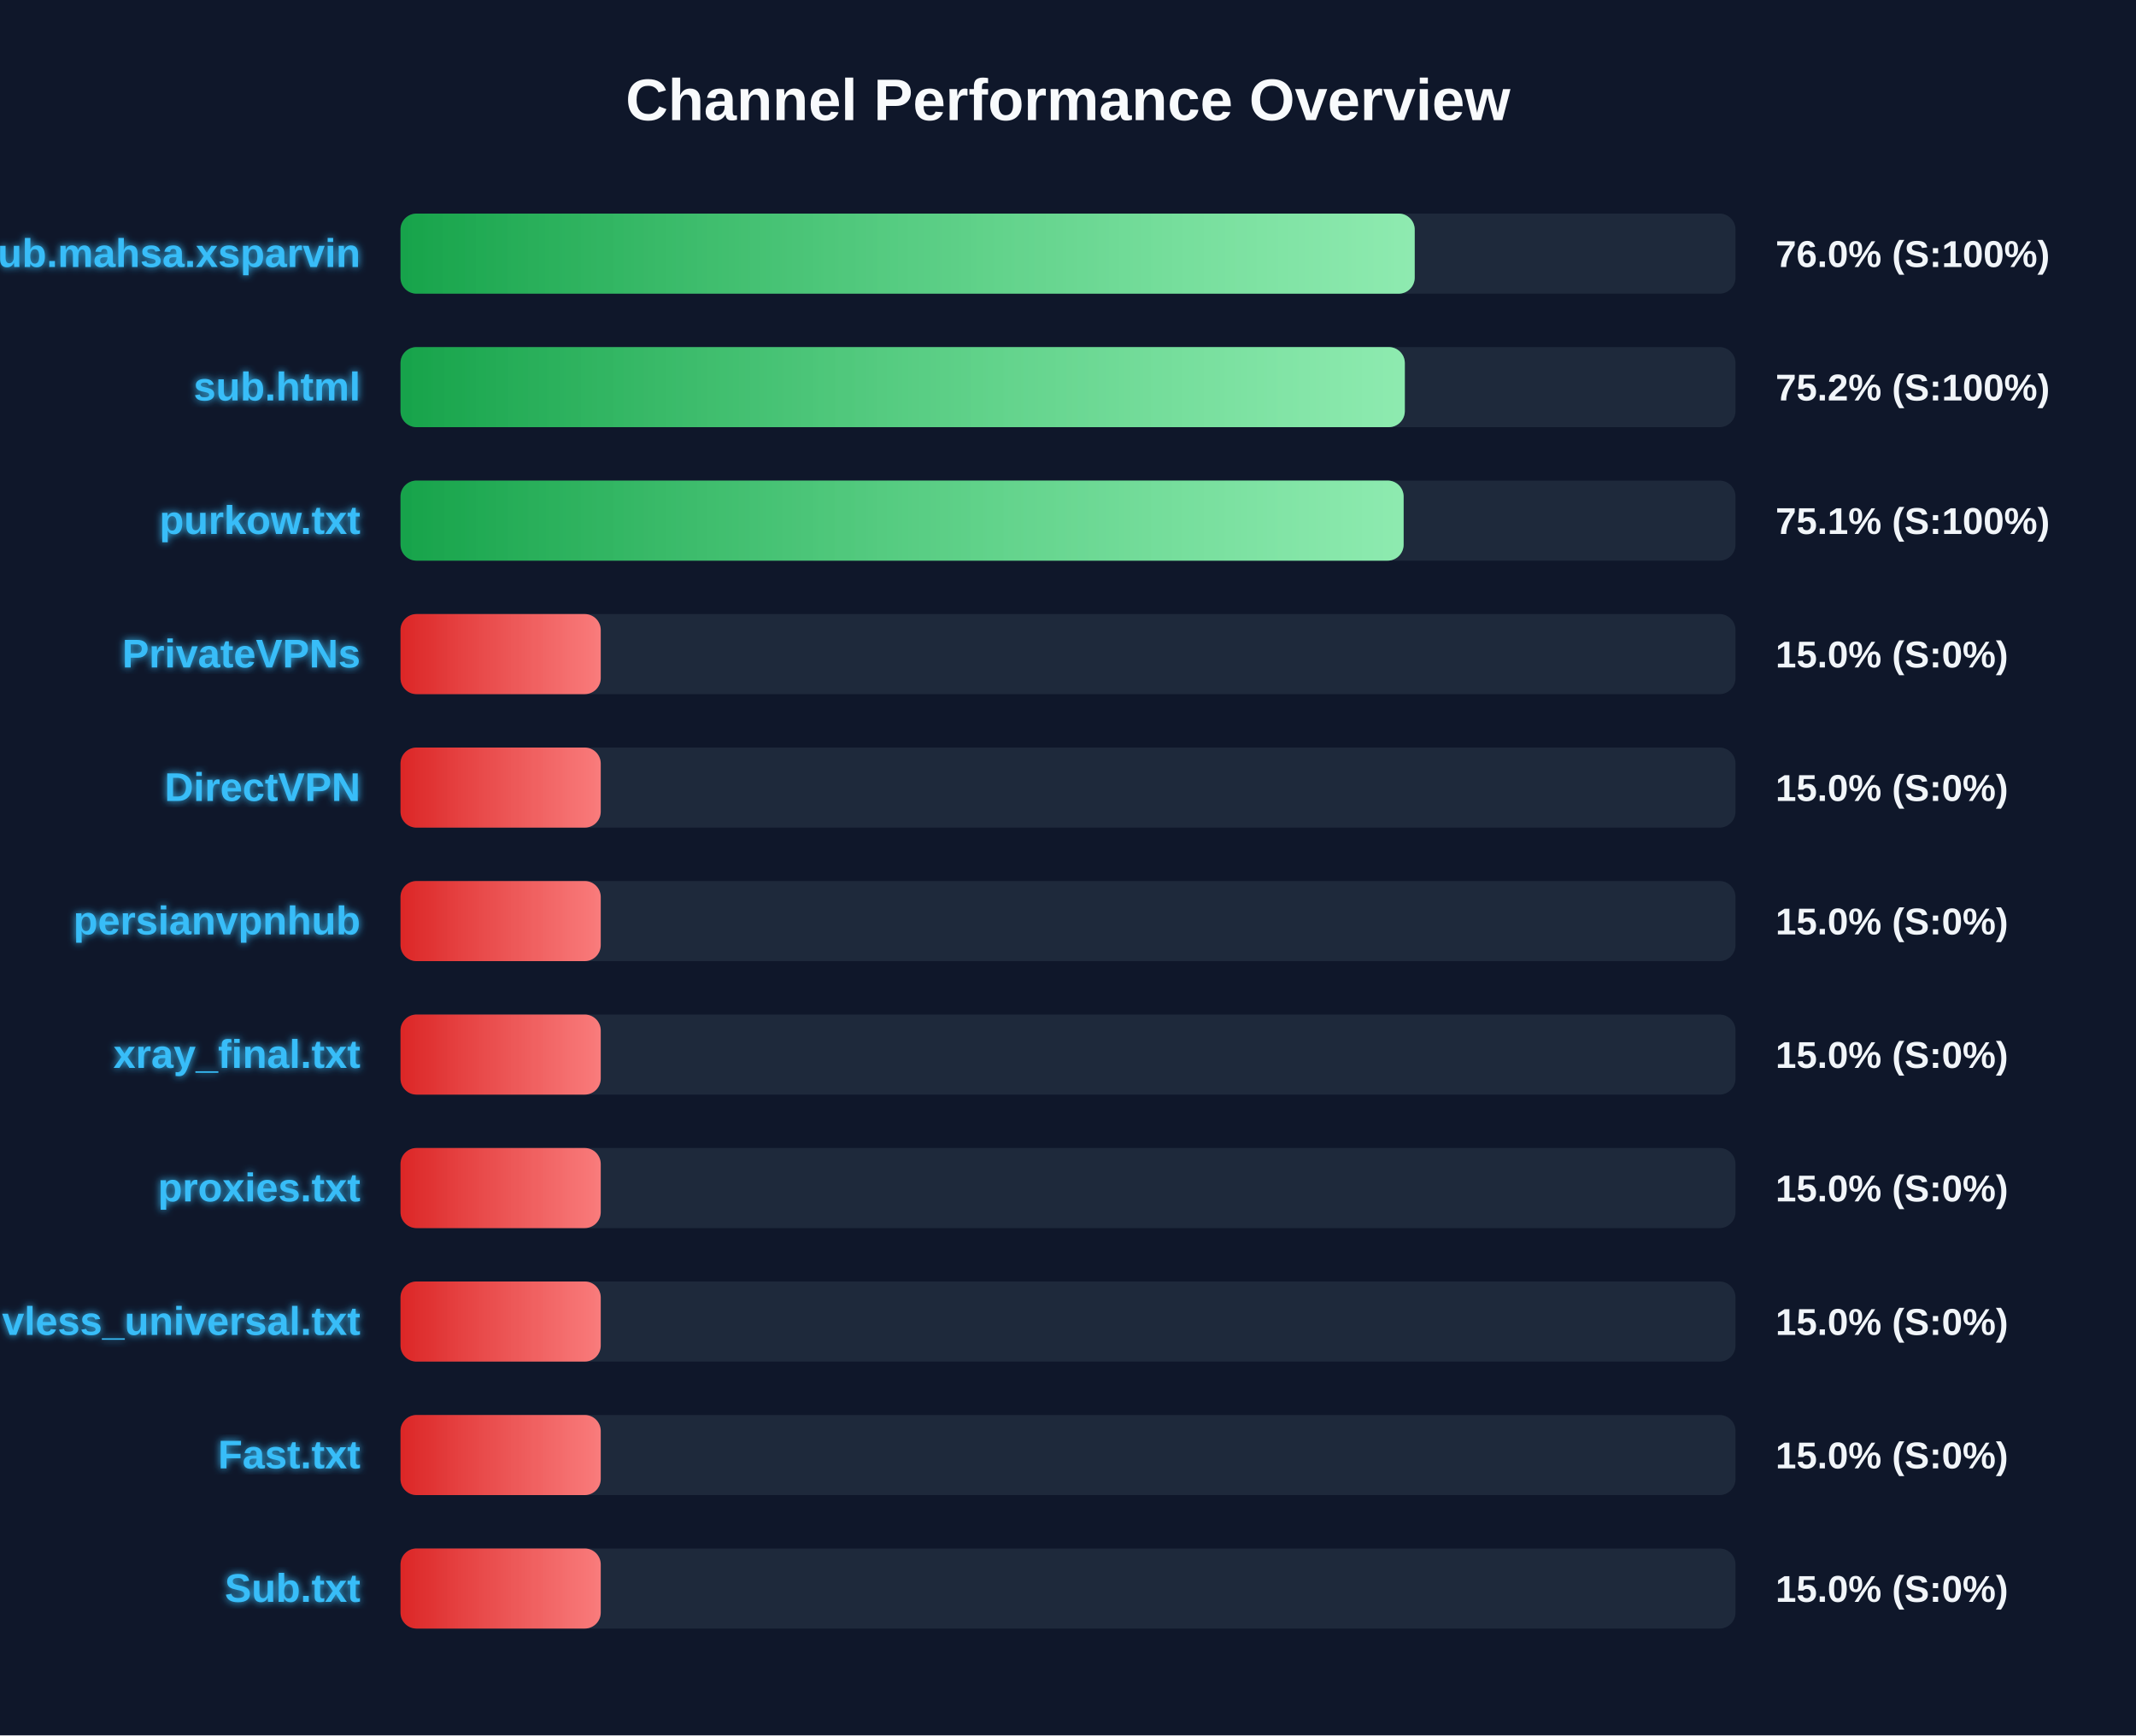
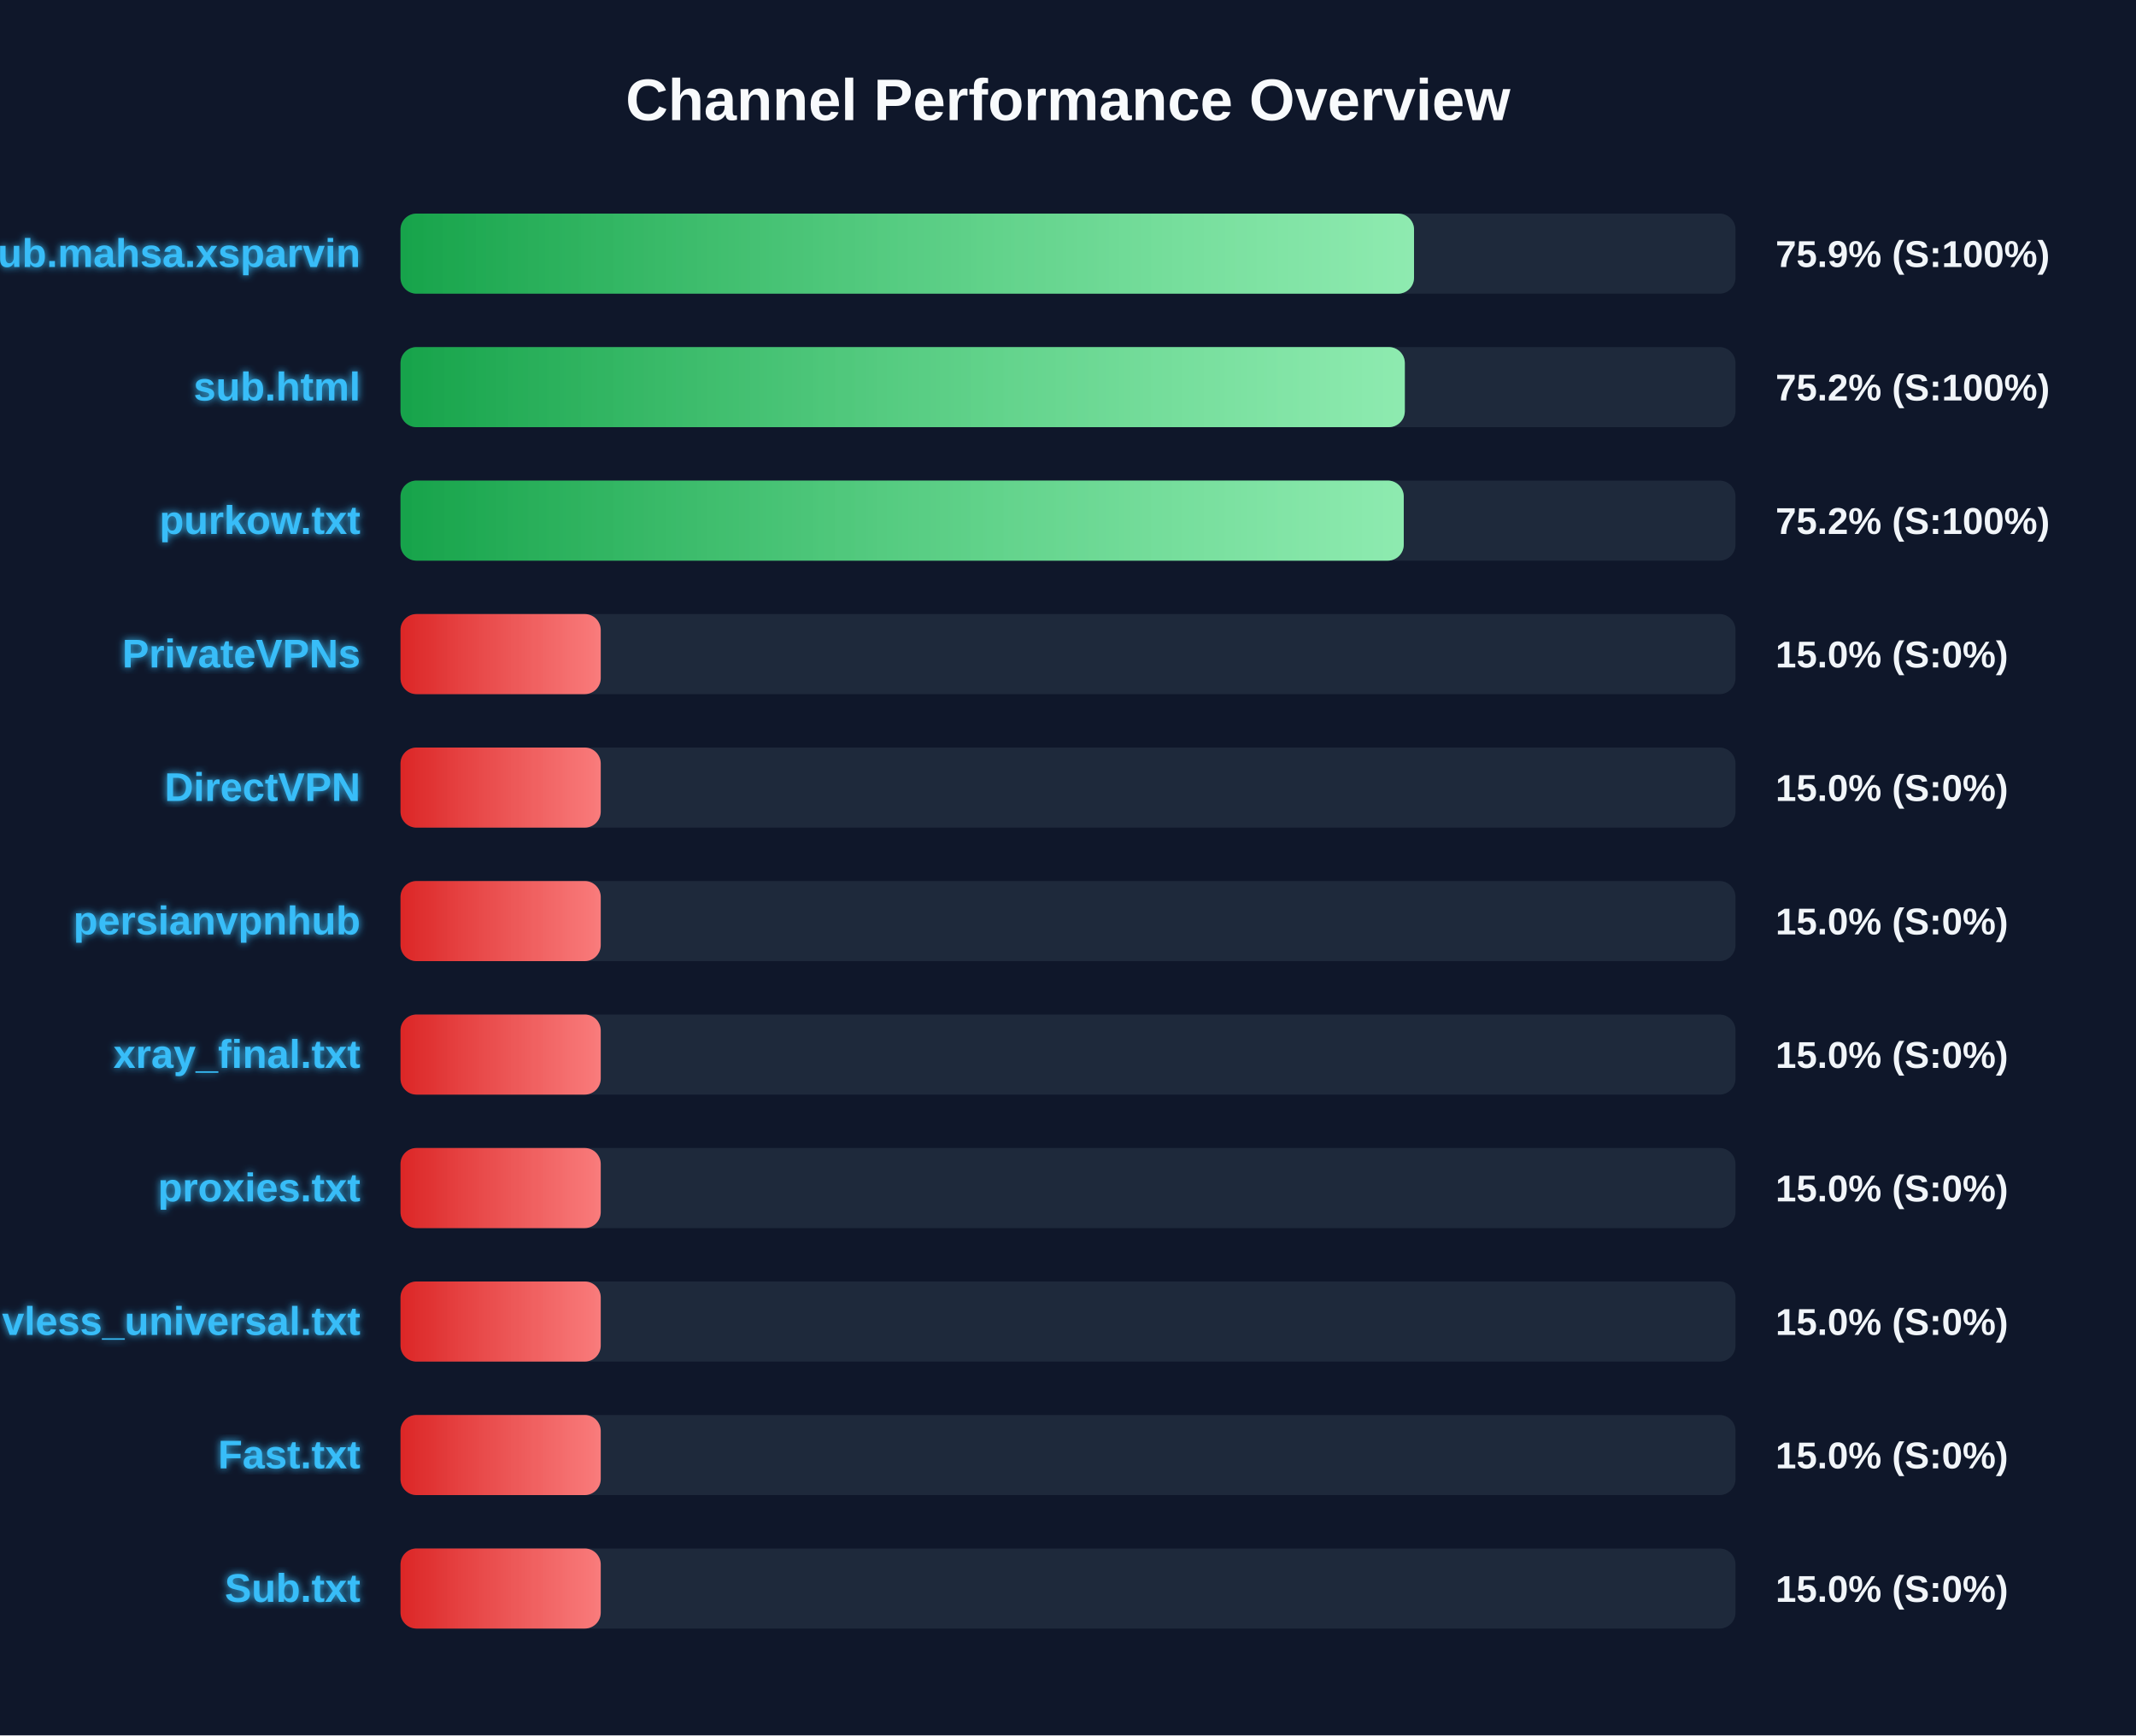
<svg xmlns="http://www.w3.org/2000/svg" width="800" height="650" version="1.1">
  <defs>
    <linearGradient id="grad-green" x1="0%" y1="0%" x2="100%" y2="0%">
      <stop offset="0%" stop-color="#16a34a" />
      <stop offset="100%" stop-color="#4ade80" />
    </linearGradient>
    <linearGradient id="grad-yellow" x1="0%" y1="0%" x2="100%" y2="0%">
      <stop offset="0%" stop-color="#ca8a04" />
      <stop offset="100%" stop-color="#fde047" />
    </linearGradient>
    <linearGradient id="grad-red" x1="0%" y1="0%" x2="100%" y2="0%">
      <stop offset="0%" stop-color="#dc2626" />
      <stop offset="100%" stop-color="#f87171" />
    </linearGradient>
    <linearGradient id="shimmer" x1="0%" y1="0%" x2="100%" y2="0%">
      <stop offset="0%" stop-color="rgba(255,255,255,0)" />
      <stop offset="50%" stop-color="rgba(255,255,255,0.4)" />
      <stop offset="100%" stop-color="rgba(255,255,255,0)" />
    </linearGradient>
    <filter id="glow" x="-20%" y="-20%" width="140%" height="140%">
      <feGaussianBlur stdDeviation="1.5" result="blur" />
      <feComposite in="SourceGraphic" in2="blur" operator="over" />
    </filter>
  </defs>
  <style>
        .bg-rect { fill: #0f172a; }
        .title { font: bold 22px 'Segoe UI', Arial, sans-serif; fill: #f8fafc; }
        .row { font: bold 15px 'Segoe UI', Arial, sans-serif; fill: #38bdf8; filter: url(#glow); }
        .score { font: bold 14px 'Segoe UI', Arial, sans-serif; fill: #f1f5f9; }
        @keyframes shimmer-anim {
            0% { transform: translateX(-100%); }
            100% { transform: translateX(200%); }
        }
        .shimmer-rect {
            animation: shimmer-anim 2.5s infinite linear;
        }
    </style>
  <rect width="100%" height="100%" class="bg-rect" />
  <text x="400" y="45" text-anchor="middle" class="title">Channel Performance Overview</text>
  <rect x="150" y="80" width="500" height="30" fill="#1e293b" rx="6" />
  <clipPath id="clip-0">
-     <rect x="150" y="80" width="379.85" height="30" rx="6" />
+     <rect x="150" y="80" width="379.6" height="30" rx="6" />
  </clipPath>
-   <rect x="150" y="80" width="379.85" height="30" fill="url(#grad-green)" rx="6" />
+   <rect x="150" y="80" width="379.6" height="30" fill="url(#grad-green)" rx="6" />
  <g clip-path="url(#clip-0)">
    <rect x="150" y="80" width="100%" height="30" fill="url(#shimmer)" class="shimmer-rect" />
  </g>
  <text x="135" y="100" text-anchor="end" class="row">Sub.mahsa.xsparvin</text>
-   <text x="665" y="100" text-anchor="start" class="score">76.0% (S:100%)</text>
+   <text x="665" y="100" text-anchor="start" class="score">75.9% (S:100%)</text>
  <rect x="150" y="130" width="500" height="30" fill="#1e293b" rx="6" />
  <clipPath id="clip-1">
    <rect x="150" y="130" width="376.15" height="30" rx="6" />
  </clipPath>
  <rect x="150" y="130" width="376.15" height="30" fill="url(#grad-green)" rx="6" />
  <g clip-path="url(#clip-1)">
    <rect x="150" y="130" width="100%" height="30" fill="url(#shimmer)" class="shimmer-rect" />
  </g>
  <text x="135" y="150" text-anchor="end" class="row">sub.html</text>
  <text x="665" y="150" text-anchor="start" class="score">75.2% (S:100%)</text>
  <rect x="150" y="180" width="500" height="30" fill="#1e293b" rx="6" />
  <clipPath id="clip-2">
-     <rect x="150" y="180" width="375.7" height="30" rx="6" />
+     <rect x="150" y="180" width="375.75" height="30" rx="6" />
  </clipPath>
-   <rect x="150" y="180" width="375.7" height="30" fill="url(#grad-green)" rx="6" />
+   <rect x="150" y="180" width="375.75" height="30" fill="url(#grad-green)" rx="6" />
  <g clip-path="url(#clip-2)">
    <rect x="150" y="180" width="100%" height="30" fill="url(#shimmer)" class="shimmer-rect" />
  </g>
  <text x="135" y="200" text-anchor="end" class="row">purkow.txt</text>
-   <text x="665" y="200" text-anchor="start" class="score">75.1% (S:100%)</text>
+   <text x="665" y="200" text-anchor="start" class="score">75.2% (S:100%)</text>
  <rect x="150" y="230" width="500" height="30" fill="#1e293b" rx="6" />
  <clipPath id="clip-3">
    <rect x="150" y="230" width="75.0" height="30" rx="6" />
  </clipPath>
  <rect x="150" y="230" width="75.0" height="30" fill="url(#grad-red)" rx="6" />
  <g clip-path="url(#clip-3)">
    <rect x="150" y="230" width="100%" height="30" fill="url(#shimmer)" class="shimmer-rect" />
  </g>
  <text x="135" y="250" text-anchor="end" class="row">PrivateVPNs</text>
  <text x="665" y="250" text-anchor="start" class="score">15.0% (S:0%)</text>
  <rect x="150" y="280" width="500" height="30" fill="#1e293b" rx="6" />
  <clipPath id="clip-4">
    <rect x="150" y="280" width="75.0" height="30" rx="6" />
  </clipPath>
  <rect x="150" y="280" width="75.0" height="30" fill="url(#grad-red)" rx="6" />
  <g clip-path="url(#clip-4)">
    <rect x="150" y="280" width="100%" height="30" fill="url(#shimmer)" class="shimmer-rect" />
  </g>
  <text x="135" y="300" text-anchor="end" class="row">DirectVPN</text>
  <text x="665" y="300" text-anchor="start" class="score">15.0% (S:0%)</text>
  <rect x="150" y="330" width="500" height="30" fill="#1e293b" rx="6" />
  <clipPath id="clip-5">
    <rect x="150" y="330" width="75.0" height="30" rx="6" />
  </clipPath>
  <rect x="150" y="330" width="75.0" height="30" fill="url(#grad-red)" rx="6" />
  <g clip-path="url(#clip-5)">
    <rect x="150" y="330" width="100%" height="30" fill="url(#shimmer)" class="shimmer-rect" />
  </g>
  <text x="135" y="350" text-anchor="end" class="row">persianvpnhub</text>
  <text x="665" y="350" text-anchor="start" class="score">15.0% (S:0%)</text>
  <rect x="150" y="380" width="500" height="30" fill="#1e293b" rx="6" />
  <clipPath id="clip-6">
    <rect x="150" y="380" width="75.0" height="30" rx="6" />
  </clipPath>
  <rect x="150" y="380" width="75.0" height="30" fill="url(#grad-red)" rx="6" />
  <g clip-path="url(#clip-6)">
    <rect x="150" y="380" width="100%" height="30" fill="url(#shimmer)" class="shimmer-rect" />
  </g>
  <text x="135" y="400" text-anchor="end" class="row">xray_final.txt</text>
  <text x="665" y="400" text-anchor="start" class="score">15.0% (S:0%)</text>
  <rect x="150" y="430" width="500" height="30" fill="#1e293b" rx="6" />
  <clipPath id="clip-7">
    <rect x="150" y="430" width="75.0" height="30" rx="6" />
  </clipPath>
  <rect x="150" y="430" width="75.0" height="30" fill="url(#grad-red)" rx="6" />
  <g clip-path="url(#clip-7)">
    <rect x="150" y="430" width="100%" height="30" fill="url(#shimmer)" class="shimmer-rect" />
  </g>
  <text x="135" y="450" text-anchor="end" class="row">proxies.txt</text>
  <text x="665" y="450" text-anchor="start" class="score">15.0% (S:0%)</text>
  <rect x="150" y="480" width="500" height="30" fill="#1e293b" rx="6" />
  <clipPath id="clip-8">
    <rect x="150" y="480" width="75.0" height="30" rx="6" />
  </clipPath>
  <rect x="150" y="480" width="75.0" height="30" fill="url(#grad-red)" rx="6" />
  <g clip-path="url(#clip-8)">
    <rect x="150" y="480" width="100%" height="30" fill="url(#shimmer)" class="shimmer-rect" />
  </g>
  <text x="135" y="500" text-anchor="end" class="row">vless_universal.txt</text>
  <text x="665" y="500" text-anchor="start" class="score">15.0% (S:0%)</text>
  <rect x="150" y="530" width="500" height="30" fill="#1e293b" rx="6" />
  <clipPath id="clip-9">
    <rect x="150" y="530" width="75.0" height="30" rx="6" />
  </clipPath>
  <rect x="150" y="530" width="75.0" height="30" fill="url(#grad-red)" rx="6" />
  <g clip-path="url(#clip-9)">
    <rect x="150" y="530" width="100%" height="30" fill="url(#shimmer)" class="shimmer-rect" />
  </g>
  <text x="135" y="550" text-anchor="end" class="row">Fast.txt</text>
  <text x="665" y="550" text-anchor="start" class="score">15.0% (S:0%)</text>
  <rect x="150" y="580" width="500" height="30" fill="#1e293b" rx="6" />
  <clipPath id="clip-10">
    <rect x="150" y="580" width="75.0" height="30" rx="6" />
  </clipPath>
  <rect x="150" y="580" width="75.0" height="30" fill="url(#grad-red)" rx="6" />
  <g clip-path="url(#clip-10)">
    <rect x="150" y="580" width="100%" height="30" fill="url(#shimmer)" class="shimmer-rect" />
  </g>
  <text x="135" y="600" text-anchor="end" class="row">Sub.txt</text>
  <text x="665" y="600" text-anchor="start" class="score">15.0% (S:0%)</text>
</svg>
